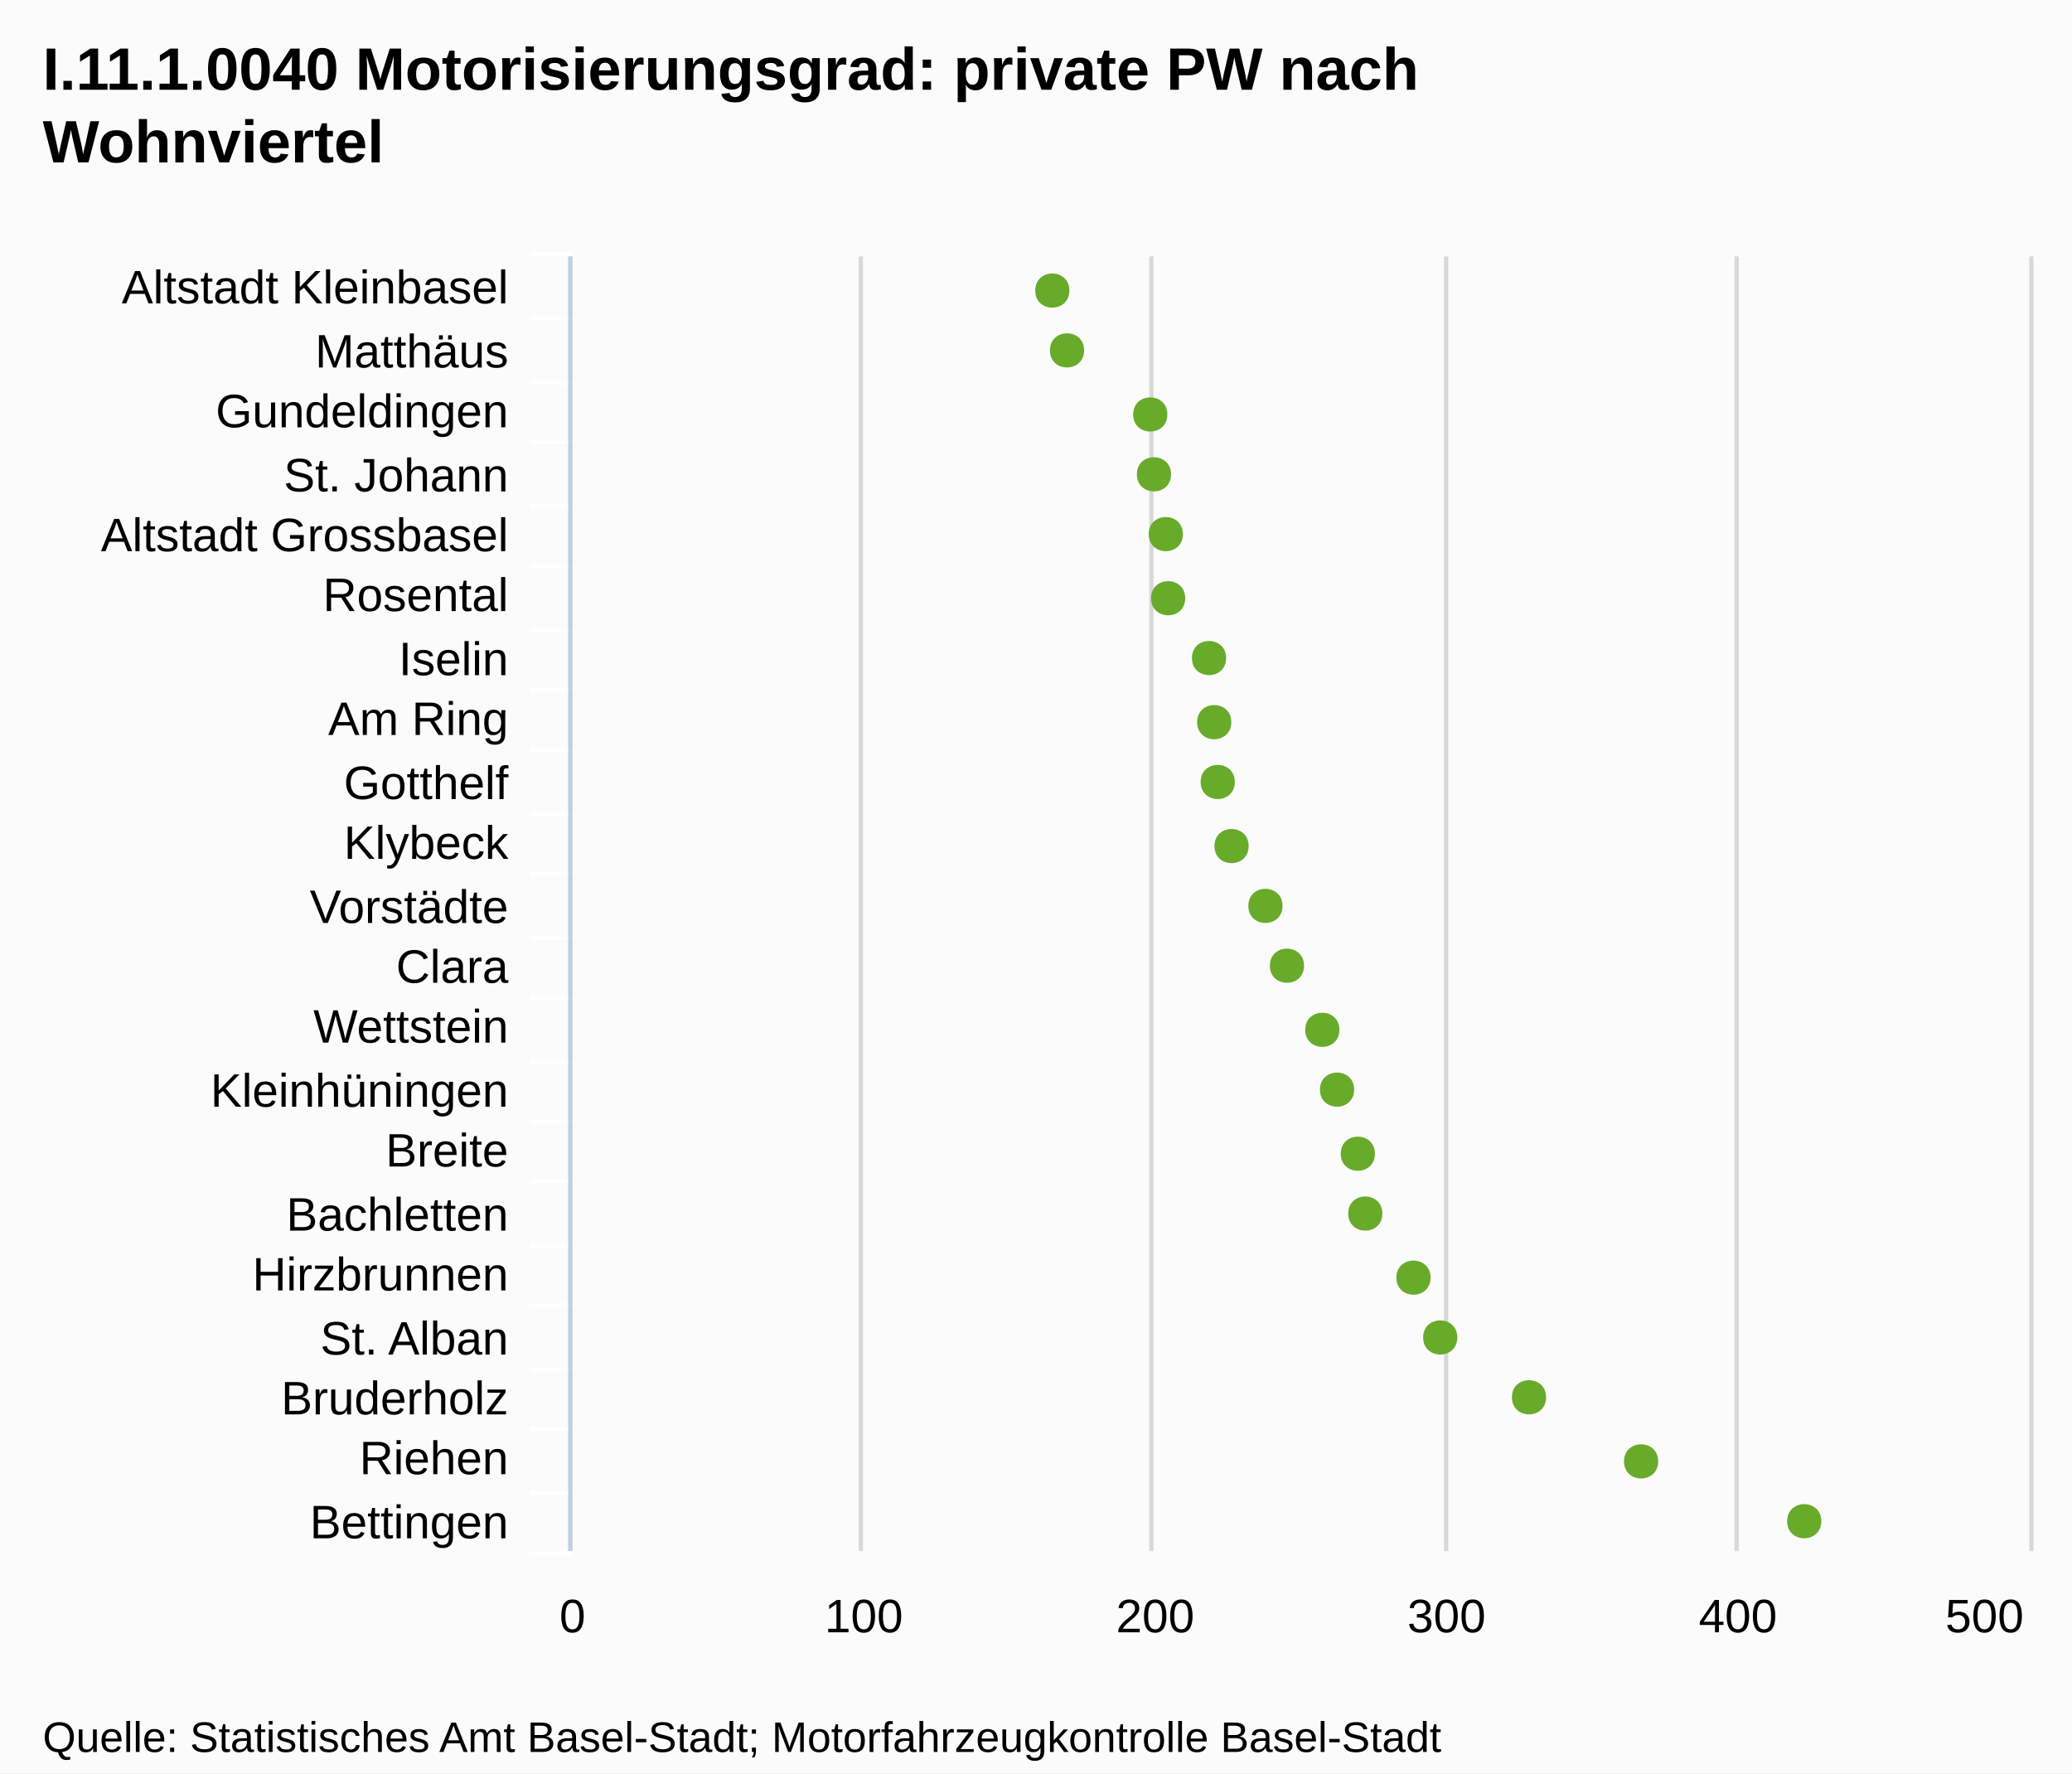
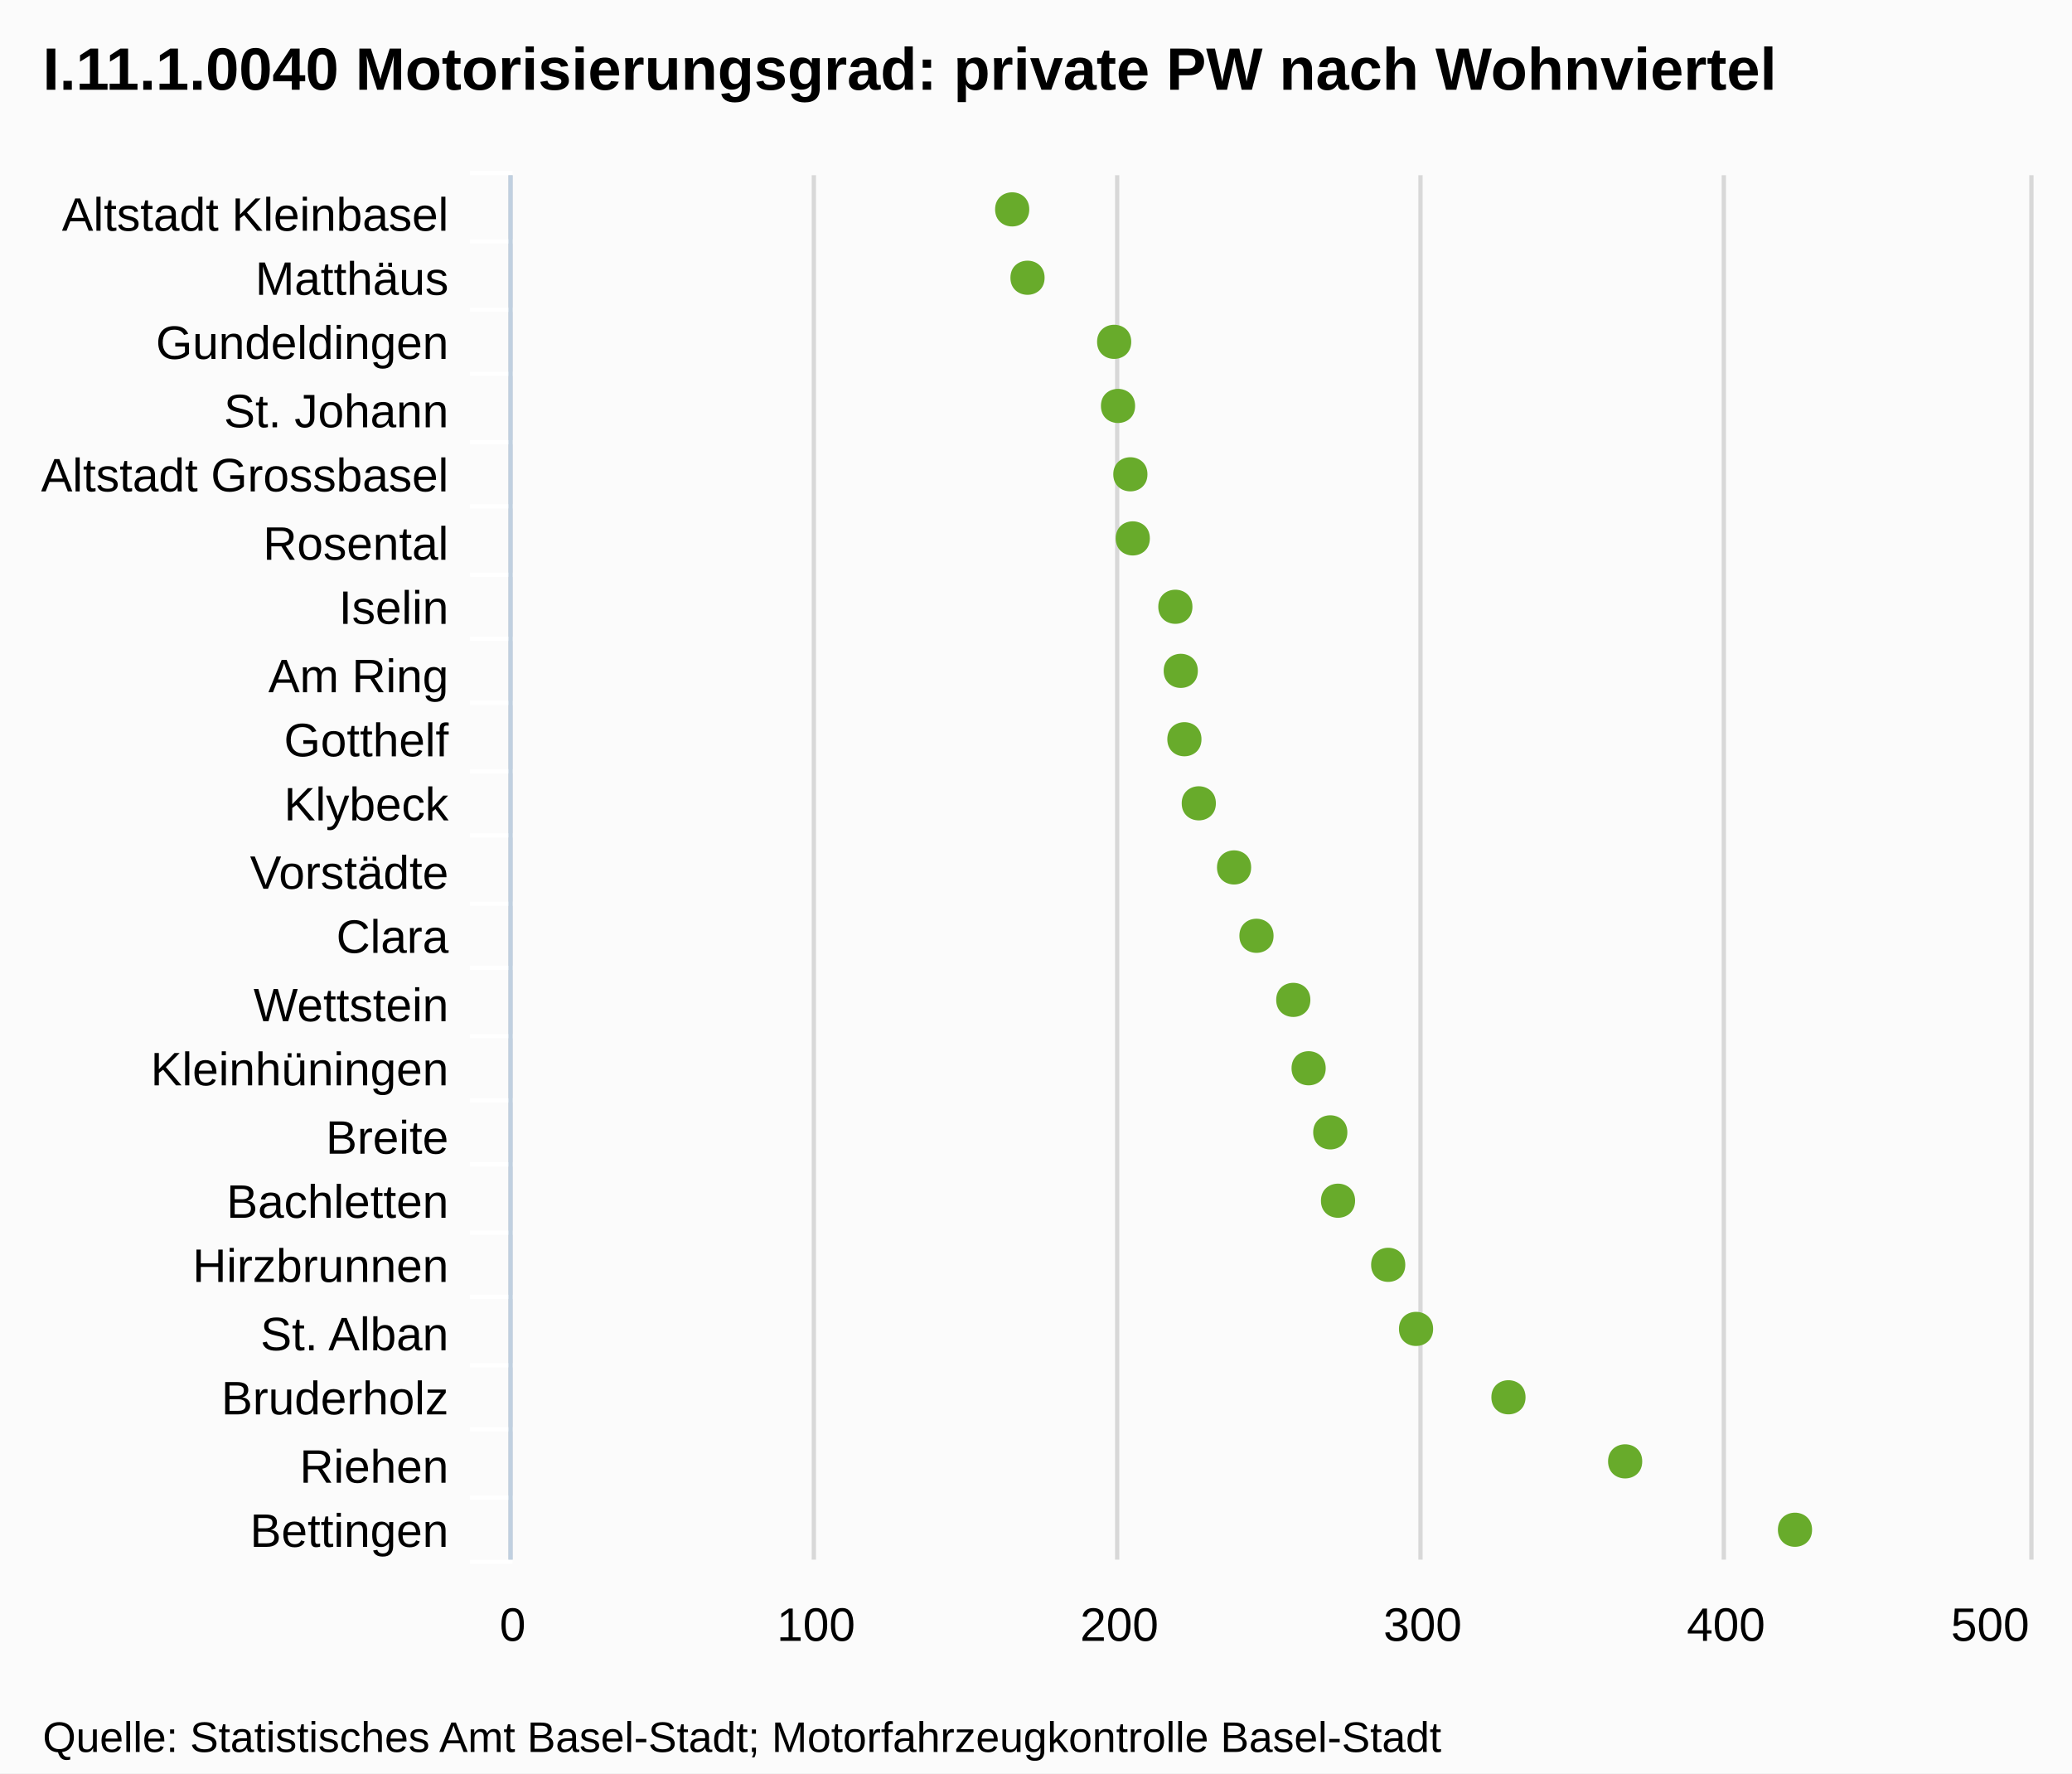
<svg xmlns="http://www.w3.org/2000/svg" version="1.1" style="font-family:Arial;font-size:12px;" width="485" height="415">
  <defs>
    <clipPath id="highcharts-1">
-       <rect x="0" y="0" width="303" height="341" />
+       <rect x="0" y="0" width="324" height="355" />
    </clipPath>
  </defs>
  <rect x="0" y="0" width="485" height="415" fill="#fbfbfb" class=" highcharts-background" />
  <g class="highcharts-grid" />
  <g class="highcharts-grid">
-     <path fill="none" d="M 133.5 60 L 133.5 363" stroke="#D8D8D8" stroke-width="1" opacity="1" />
-     <path fill="none" d="M 201.5 60 L 201.5 363" stroke="#D8D8D8" stroke-width="1" opacity="1" />
-     <path fill="none" d="M 269.5 60 L 269.5 363" stroke="#D8D8D8" stroke-width="1" opacity="1" />
-     <path fill="none" d="M 338.5 60 L 338.5 363" stroke="#D8D8D8" stroke-width="1" opacity="1" />
-     <path fill="none" d="M 406.5 60 L 406.5 363" stroke="#D8D8D8" stroke-width="1" opacity="1" />
-     <path fill="none" d="M 475.5 60 L 475.5 363" stroke="#D8D8D8" stroke-width="1" opacity="1" />
+     <path fill="none" d="M 119.5 41 L 119.5 365" stroke="#D8D8D8" stroke-width="1" opacity="1" />
+     <path fill="none" d="M 190.5 41 L 190.5 365" stroke="#D8D8D8" stroke-width="1" opacity="1" />
+     <path fill="none" d="M 261.5 41 L 261.5 365" stroke="#D8D8D8" stroke-width="1" opacity="1" />
+     <path fill="none" d="M 332.5 41 L 332.5 365" stroke="#D8D8D8" stroke-width="1" opacity="1" />
+     <path fill="none" d="M 403.5 41 L 403.5 365" stroke="#D8D8D8" stroke-width="1" opacity="1" />
+     <path fill="none" d="M 475.5 41 L 475.5 365" stroke="#D8D8D8" stroke-width="1" opacity="1" />
  </g>
  <g class="highcharts-axis">
-     <path fill="none" d="M 134 74.5 L 124 74.5" stroke="#FFFFFF" stroke-width="1" opacity="1" />
-     <path fill="none" d="M 134 89.5 L 124 89.5" stroke="#FFFFFF" stroke-width="1" opacity="1" />
-     <path fill="none" d="M 134 103.5 L 124 103.5" stroke="#FFFFFF" stroke-width="1" opacity="1" />
-     <path fill="none" d="M 134 118.5 L 124 118.5" stroke="#FFFFFF" stroke-width="1" opacity="1" />
-     <path fill="none" d="M 134 132.5 L 124 132.5" stroke="#FFFFFF" stroke-width="1" opacity="1" />
-     <path fill="none" d="M 134 147.5 L 124 147.5" stroke="#FFFFFF" stroke-width="1" opacity="1" />
-     <path fill="none" d="M 134 161.5 L 124 161.5" stroke="#FFFFFF" stroke-width="1" opacity="1" />
-     <path fill="none" d="M 134 175.5 L 124 175.5" stroke="#FFFFFF" stroke-width="1" opacity="1" />
-     <path fill="none" d="M 134 190.5 L 124 190.5" stroke="#FFFFFF" stroke-width="1" opacity="1" />
-     <path fill="none" d="M 134 204.5 L 124 204.5" stroke="#FFFFFF" stroke-width="1" opacity="1" />
-     <path fill="none" d="M 134 219.5 L 124 219.5" stroke="#FFFFFF" stroke-width="1" opacity="1" />
-     <path fill="none" d="M 134 233.5 L 124 233.5" stroke="#FFFFFF" stroke-width="1" opacity="1" />
-     <path fill="none" d="M 134 248.5 L 124 248.5" stroke="#FFFFFF" stroke-width="1" opacity="1" />
-     <path fill="none" d="M 134 262.5 L 124 262.5" stroke="#FFFFFF" stroke-width="1" opacity="1" />
-     <path fill="none" d="M 134 276.5 L 124 276.5" stroke="#FFFFFF" stroke-width="1" opacity="1" />
-     <path fill="none" d="M 134 291.5 L 124 291.5" stroke="#FFFFFF" stroke-width="1" opacity="1" />
-     <path fill="none" d="M 134 305.5 L 124 305.5" stroke="#FFFFFF" stroke-width="1" opacity="1" />
-     <path fill="none" d="M 134 320.5 L 124 320.5" stroke="#FFFFFF" stroke-width="1" opacity="1" />
-     <path fill="none" d="M 134 334.5 L 124 334.5" stroke="#FFFFFF" stroke-width="1" opacity="1" />
-     <path fill="none" d="M 134 349.5 L 124 349.5" stroke="#FFFFFF" stroke-width="1" opacity="1" />
-     <path fill="none" d="M 134 363.5 L 124 363.5" stroke="#FFFFFF" stroke-width="1" opacity="1" />
-     <path fill="none" d="M 134 59.5 L 124 59.5" stroke="#FFFFFF" stroke-width="1" opacity="1" />
-     <path fill="none" d="M 133.5 60 L 133.5 363" stroke="#C0D0E0" stroke-width="1" />
+     <path fill="none" d="M 120 56.5 L 110 56.5" stroke="#FFFFFF" stroke-width="1" opacity="1" />
+     <path fill="none" d="M 120 72.5 L 110 72.5" stroke="#FFFFFF" stroke-width="1" opacity="1" />
+     <path fill="none" d="M 120 87.5 L 110 87.5" stroke="#FFFFFF" stroke-width="1" opacity="1" />
+     <path fill="none" d="M 120 103.5 L 110 103.5" stroke="#FFFFFF" stroke-width="1" opacity="1" />
+     <path fill="none" d="M 120 118.5 L 110 118.5" stroke="#FFFFFF" stroke-width="1" opacity="1" />
+     <path fill="none" d="M 120 134.5 L 110 134.5" stroke="#FFFFFF" stroke-width="1" opacity="1" />
+     <path fill="none" d="M 120 149.5 L 110 149.5" stroke="#FFFFFF" stroke-width="1" opacity="1" />
+     <path fill="none" d="M 120 164.5 L 110 164.5" stroke="#FFFFFF" stroke-width="1" opacity="1" />
+     <path fill="none" d="M 120 180.5 L 110 180.5" stroke="#FFFFFF" stroke-width="1" opacity="1" />
+     <path fill="none" d="M 120 195.5 L 110 195.5" stroke="#FFFFFF" stroke-width="1" opacity="1" />
+     <path fill="none" d="M 120 211.5 L 110 211.5" stroke="#FFFFFF" stroke-width="1" opacity="1" />
+     <path fill="none" d="M 120 226.5 L 110 226.5" stroke="#FFFFFF" stroke-width="1" opacity="1" />
+     <path fill="none" d="M 120 242.5 L 110 242.5" stroke="#FFFFFF" stroke-width="1" opacity="1" />
+     <path fill="none" d="M 120 257.5 L 110 257.5" stroke="#FFFFFF" stroke-width="1" opacity="1" />
+     <path fill="none" d="M 120 272.5 L 110 272.5" stroke="#FFFFFF" stroke-width="1" opacity="1" />
+     <path fill="none" d="M 120 288.5 L 110 288.5" stroke="#FFFFFF" stroke-width="1" opacity="1" />
+     <path fill="none" d="M 120 303.5 L 110 303.5" stroke="#FFFFFF" stroke-width="1" opacity="1" />
+     <path fill="none" d="M 120 319.5 L 110 319.5" stroke="#FFFFFF" stroke-width="1" opacity="1" />
+     <path fill="none" d="M 120 334.5 L 110 334.5" stroke="#FFFFFF" stroke-width="1" opacity="1" />
+     <path fill="none" d="M 120 350.5 L 110 350.5" stroke="#FFFFFF" stroke-width="1" opacity="1" />
+     <path fill="none" d="M 120 365.5 L 110 365.5" stroke="#FFFFFF" stroke-width="1" opacity="1" />
+     <path fill="none" d="M 120 40.5 L 110 40.5" stroke="#FFFFFF" stroke-width="1" opacity="1" />
+     <path fill="none" d="M 119.5 41 L 119.5 365" stroke="#C0D0E0" stroke-width="1" />
  </g>
  <g class="highcharts-axis" />
  <g class="highcharts-series-group">
-     <g class="highcharts-series highcharts-series-0 highcharts-tracker" transform="translate(475,363) rotate(90) scale(-1,1) scale(1 1)" style="" width="341" height="303" clip-path="url(#highcharts-1)" />
-     <g class="highcharts-markers highcharts-series-0 highcharts-tracker" transform="translate(475,363) rotate(90) scale(-1,1) scale(1 1)" style="" width="341" height="303" clip-path="none">
-       <path fill="#68AB2B" d="M 7 48.679 C 12.328 48.679 12.328 56.679 7 56.679 C 1.672 56.679 1.672 48.679 7 48.679 Z" />
-       <path fill="#68AB2B" d="M 21 86.867 C 26.328 86.867 26.328 94.867 21 94.867 C 15.672 94.867 15.672 86.867 21 86.867 Z" />
-       <path fill="#68AB2B" d="M 36 113.102 C 41.328 113.102 41.328 121.102 36 121.102 C 30.672 121.102 30.672 113.102 36 113.102 Z" />
-       <path fill="#68AB2B" d="M 50 133.882 C 55.328 133.882 55.328 141.882 50 141.882 C 44.672 141.882 44.672 133.882 50 133.882 Z" />
-       <path fill="#68AB2B" d="M 64 140.141 C 69.328 140.141 69.328 148.141 64 148.141 C 58.672 148.141 58.672 140.141 64 140.141 Z" />
-       <path fill="#68AB2B" d="M 79 151.425 C 84.328 151.425 84.328 159.425 79 159.425 C 73.672 159.425 73.672 151.425 79 151.425 Z" />
-       <path fill="#68AB2B" d="M 93 153.165 C 98.328 153.165 98.328 161.165 93 161.165 C 87.672 161.165 87.672 153.165 93 153.165 Z" />
-       <path fill="#68AB2B" d="M 108 158.034 C 113.328 158.034 113.328 166.034 108 166.034 C 102.672 166.034 102.672 158.034 108 158.034 Z" />
-       <path fill="#68AB2B" d="M 122 161.483 C 127.328 161.483 127.328 169.483 122 169.483 C 116.672 169.483 116.672 161.483 122 161.483 Z" />
-       <path fill="#68AB2B" d="M 137 169.759 C 142.328 169.759 142.328 177.759 137 177.759 C 131.672 177.759 131.672 169.759 137 169.759 Z" />
-       <path fill="#68AB2B" d="M 151 174.797 C 156.328 174.797 156.328 182.797 151 182.797 C 145.672 182.797 145.672 174.797 151 174.797 Z" />
-       <path fill="#68AB2B" d="M 165 182.728 C 170.328 182.728 170.328 190.728 165 190.728 C 159.672 190.728 159.672 182.728 165 182.728 Z" />
-       <path fill="#68AB2B" d="M 180 185.965 C 185.328 185.965 185.328 193.965 180 193.965 C 174.672 193.965 174.672 185.965 180 185.965 Z" />
-       <path fill="#68AB2B" d="M 194 186.783 C 199.328 186.783 199.328 194.783 194 194.783 C 188.672 194.783 188.672 186.783 194 186.783 Z" />
-       <path fill="#68AB2B" d="M 209 187.997 C 214.328 187.997 214.328 195.997 209 195.997 C 203.672 195.997 203.672 187.997 209 187.997 Z" />
-       <path fill="#68AB2B" d="M 223 197.573 C 228.328 197.573 228.328 205.573 223 205.573 C 217.672 205.573 217.672 197.573 223 197.573 Z" />
-       <path fill="#68AB2B" d="M 238 198.115 C 243.328 198.115 243.328 206.115 238 206.115 C 232.672 206.115 232.672 198.115 238 198.115 Z" />
-       <path fill="#68AB2B" d="M 252 200.89 C 257.328 200.89 257.328 208.89 252 208.89 C 246.672 208.89 246.672 200.89 252 200.89 Z" />
-       <path fill="#68AB2B" d="M 266 201.757 C 271.328 201.757 271.328 209.757 266 209.757 C 260.672 209.757 260.672 201.757 266 201.757 Z" />
-       <path fill="#68AB2B" d="M 281 221.239 C 286.328 221.239 286.328 229.239 281 229.239 C 275.672 229.239 275.672 221.239 281 221.239 Z" />
-       <path fill="#68AB2B" d="M 295 224.687 C 300.328 224.687 300.328 232.687 295 232.687 C 289.672 232.687 289.672 224.687 295 224.687 Z" />
+     <g class="highcharts-series highcharts-series-0 highcharts-tracker" transform="translate(475,365) rotate(90) scale(-1,1) scale(1 1)" style="" width="355" height="324" clip-path="url(#highcharts-1)" />
+     <g class="highcharts-markers highcharts-series-0 highcharts-tracker" transform="translate(475,365) rotate(90) scale(-1,1) scale(1 1)" style="" width="355" height="324" clip-path="none">
+       <path fill="#68AB2B" d="M 7 50.842 C 12.328 50.842 12.328 58.842 7 58.842 C 1.672 58.842 1.672 50.842 7 50.842 Z" />
+       <path fill="#68AB2B" d="M 23 90.597 C 28.328 90.597 28.328 98.597 23 98.597 C 17.672 98.597 17.672 90.597 23 90.597 Z" />
+       <path fill="#68AB2B" d="M 38 117.91 C 43.328 117.91 43.328 125.91 38 125.91 C 32.672 125.91 32.672 117.91 38 117.91 Z" />
+       <path fill="#68AB2B" d="M 54 139.542 C 59.328 139.542 59.328 147.542 54 147.542 C 48.672 147.542 48.672 139.542 54 139.542 Z" />
+       <path fill="#68AB2B" d="M 69 146.059 C 74.328 146.059 74.328 154.059 69 154.059 C 63.672 154.059 63.672 146.059 69 146.059 Z" />
+       <path fill="#68AB2B" d="M 84 157.806 C 89.328 157.806 89.328 165.806 84 165.806 C 78.672 165.806 78.672 157.806 84 157.806 Z" />
+       <path fill="#68AB2B" d="M 100 159.618 C 105.328 159.618 105.328 167.618 100 167.618 C 94.672 167.618 94.672 159.618 100 159.618 Z" />
+       <path fill="#68AB2B" d="M 115 164.686 C 120.328 164.686 120.328 172.686 115 172.686 C 109.672 172.686 109.672 164.686 115 164.686 Z" />
+       <path fill="#68AB2B" d="M 131 168.277 C 136.328 168.277 136.328 176.277 131 176.277 C 125.672 176.277 125.672 168.277 131 168.277 Z" />
+       <path fill="#68AB2B" d="M 146 176.892 C 151.328 176.892 151.328 184.892 146 184.892 C 140.672 184.892 140.672 176.892 146 176.892 Z" />
+       <path fill="#68AB2B" d="M 162 182.137 C 167.328 182.137 167.328 190.137 162 190.137 C 156.672 190.137 156.672 182.137 162 182.137 Z" />
+       <path fill="#68AB2B" d="M 177 190.394 C 182.328 190.394 182.328 198.394 177 198.394 C 171.672 198.394 171.672 190.394 177 190.394 Z" />
+       <path fill="#68AB2B" d="M 192 193.764 C 197.328 193.764 197.328 201.764 192 201.764 C 186.672 201.764 186.672 193.764 192 193.764 Z" />
+       <path fill="#68AB2B" d="M 208 194.616 C 213.328 194.616 213.328 202.616 208 202.616 C 202.672 202.616 202.672 194.616 208 194.616 Z" />
+       <path fill="#68AB2B" d="M 223 195.88 C 228.328 195.88 228.328 203.88 223 203.88 C 217.672 203.88 217.672 195.88 223 195.88 Z" />
+       <path fill="#68AB2B" d="M 239 205.849 C 244.328 205.849 244.328 213.849 239 213.849 C 233.672 213.849 233.672 205.849 239 205.849 Z" />
+       <path fill="#68AB2B" d="M 254 206.413 C 259.328 206.413 259.328 214.413 254 214.413 C 248.672 214.413 248.672 206.413 254 206.413 Z" />
+       <path fill="#68AB2B" d="M 270 209.302 C 275.328 209.302 275.328 217.302 270 217.302 C 264.672 217.302 264.672 209.302 270 209.302 Z" />
+       <path fill="#68AB2B" d="M 285 210.205 C 290.328 210.205 290.328 218.205 285 218.205 C 279.672 218.205 279.672 210.205 285 210.205 Z" />
+       <path fill="#68AB2B" d="M 300 230.486 C 305.328 230.486 305.328 238.486 300 238.486 C 294.672 238.486 294.672 230.486 300 230.486 Z" />
+       <path fill="#68AB2B" d="M 316 234.076 C 321.328 234.076 321.328 242.076 316 242.076 C 310.672 242.076 310.672 234.076 316 234.076 Z" />
    </g>
  </g>
  <text x="10" text-anchor="start" class="highcharts-title" style="color:#000000;font-size:14px;font-weight:bold;font-family:Arial;fill:#000000;width:421px;" y="21">
-     <tspan>I.11.1.0040 Motorisierungsgrad: private PW nach</tspan>
-     <tspan dy="17" x="10">Wohnviertel</tspan>
+     <tspan>I.11.1.0040 Motorisierungsgrad: private PW nach Wohnviertel</tspan>
  </text>
  <g class="highcharts-axis-labels highcharts-xaxis-labels">
-     <text x="119" style="color:#000000;cursor:default;font-size:11px;fill:#000000;width:150px;text-overflow:ellipsis;" text-anchor="end" transform="translate(0,0)" y="71" opacity="1">
+     <text x="105" style="color:#000000;cursor:default;font-size:11px;fill:#000000;width:150px;text-overflow:clip;" text-anchor="end" transform="translate(0,0)" y="54" opacity="1">
      <tspan>Altstadt Kleinbasel</tspan>
    </text>
-     <text x="119" style="color:#000000;cursor:default;font-size:11px;fill:#000000;width:150px;text-overflow:ellipsis;" text-anchor="end" transform="translate(0,0)" y="86" opacity="1">
+     <text x="105" style="color:#000000;cursor:default;font-size:11px;fill:#000000;width:150px;text-overflow:clip;" text-anchor="end" transform="translate(0,0)" y="69" opacity="1">
      <tspan>Matthäus</tspan>
    </text>
-     <text x="119" style="color:#000000;cursor:default;font-size:11px;fill:#000000;width:150px;text-overflow:ellipsis;" text-anchor="end" transform="translate(0,0)" y="100" opacity="1">
+     <text x="105" style="color:#000000;cursor:default;font-size:11px;fill:#000000;width:150px;text-overflow:clip;" text-anchor="end" transform="translate(0,0)" y="84" opacity="1">
      <tspan>Gundeldingen</tspan>
    </text>
-     <text x="119" style="color:#000000;cursor:default;font-size:11px;fill:#000000;width:150px;text-overflow:ellipsis;" text-anchor="end" transform="translate(0,0)" y="115" opacity="1">
+     <text x="105" style="color:#000000;cursor:default;font-size:11px;fill:#000000;width:150px;text-overflow:clip;" text-anchor="end" transform="translate(0,0)" y="100" opacity="1">
      <tspan>St. Johann</tspan>
    </text>
-     <text x="119" style="color:#000000;cursor:default;font-size:11px;fill:#000000;width:150px;text-overflow:ellipsis;" text-anchor="end" transform="translate(0,0)" y="129" opacity="1">
+     <text x="105" style="color:#000000;cursor:default;font-size:11px;fill:#000000;width:150px;text-overflow:clip;" text-anchor="end" transform="translate(0,0)" y="115" opacity="1">
      <tspan>Altstadt Grossbasel</tspan>
    </text>
-     <text x="119" style="color:#000000;cursor:default;font-size:11px;fill:#000000;width:150px;text-overflow:ellipsis;" text-anchor="end" transform="translate(0,0)" y="143" opacity="1">
+     <text x="105" style="color:#000000;cursor:default;font-size:11px;fill:#000000;width:150px;text-overflow:clip;" text-anchor="end" transform="translate(0,0)" y="131" opacity="1">
      <tspan>Rosental</tspan>
    </text>
-     <text x="119" style="color:#000000;cursor:default;font-size:11px;fill:#000000;width:150px;text-overflow:ellipsis;" text-anchor="end" transform="translate(0,0)" y="158" opacity="1">
+     <text x="105" style="color:#000000;cursor:default;font-size:11px;fill:#000000;width:150px;text-overflow:clip;" text-anchor="end" transform="translate(0,0)" y="146" opacity="1">
      <tspan>Iselin</tspan>
    </text>
-     <text x="119" style="color:#000000;cursor:default;font-size:11px;fill:#000000;width:150px;text-overflow:ellipsis;" text-anchor="end" transform="translate(0,0)" y="172" opacity="1">
+     <text x="105" style="color:#000000;cursor:default;font-size:11px;fill:#000000;width:150px;text-overflow:clip;" text-anchor="end" transform="translate(0,0)" y="162" opacity="1">
      <tspan>Am Ring</tspan>
    </text>
-     <text x="119" style="color:#000000;cursor:default;font-size:11px;fill:#000000;width:150px;text-overflow:ellipsis;" text-anchor="end" transform="translate(0,0)" y="187" opacity="1">
+     <text x="105" style="color:#000000;cursor:default;font-size:11px;fill:#000000;width:150px;text-overflow:clip;" text-anchor="end" transform="translate(0,0)" y="177" opacity="1">
      <tspan>Gotthelf</tspan>
    </text>
-     <text x="119" style="color:#000000;cursor:default;font-size:11px;fill:#000000;width:150px;text-overflow:ellipsis;" text-anchor="end" transform="translate(0,0)" y="201" opacity="1">
+     <text x="105" style="color:#000000;cursor:default;font-size:11px;fill:#000000;width:150px;text-overflow:clip;" text-anchor="end" transform="translate(0,0)" y="192" opacity="1">
      <tspan>Klybeck</tspan>
    </text>
-     <text x="119" style="color:#000000;cursor:default;font-size:11px;fill:#000000;width:150px;text-overflow:ellipsis;" text-anchor="end" transform="translate(0,0)" y="216" opacity="1">
+     <text x="105" style="color:#000000;cursor:default;font-size:11px;fill:#000000;width:150px;text-overflow:clip;" text-anchor="end" transform="translate(0,0)" y="208" opacity="1">
      <tspan>Vorstädte</tspan>
    </text>
-     <text x="119" style="color:#000000;cursor:default;font-size:11px;fill:#000000;width:150px;text-overflow:ellipsis;" text-anchor="end" transform="translate(0,0)" y="230" opacity="1">
+     <text x="105" style="color:#000000;cursor:default;font-size:11px;fill:#000000;width:150px;text-overflow:clip;" text-anchor="end" transform="translate(0,0)" y="223" opacity="1">
      <tspan>Clara</tspan>
    </text>
-     <text x="119" style="color:#000000;cursor:default;font-size:11px;fill:#000000;width:150px;text-overflow:ellipsis;" text-anchor="end" transform="translate(0,0)" y="244" opacity="1">
+     <text x="105" style="color:#000000;cursor:default;font-size:11px;fill:#000000;width:150px;text-overflow:clip;" text-anchor="end" transform="translate(0,0)" y="239" opacity="1">
      <tspan>Wettstein</tspan>
    </text>
-     <text x="119" style="color:#000000;cursor:default;font-size:11px;fill:#000000;width:150px;text-overflow:ellipsis;" text-anchor="end" transform="translate(0,0)" y="259" opacity="1">
+     <text x="105" style="color:#000000;cursor:default;font-size:11px;fill:#000000;width:150px;text-overflow:clip;" text-anchor="end" transform="translate(0,0)" y="254" opacity="1">
      <tspan>Kleinhüningen</tspan>
    </text>
-     <text x="119" style="color:#000000;cursor:default;font-size:11px;fill:#000000;width:150px;text-overflow:ellipsis;" text-anchor="end" transform="translate(0,0)" y="273" opacity="1">
+     <text x="105" style="color:#000000;cursor:default;font-size:11px;fill:#000000;width:150px;text-overflow:clip;" text-anchor="end" transform="translate(0,0)" y="270" opacity="1">
      <tspan>Breite</tspan>
    </text>
-     <text x="119" style="color:#000000;cursor:default;font-size:11px;fill:#000000;width:150px;text-overflow:ellipsis;" text-anchor="end" transform="translate(0,0)" y="288" opacity="1">
+     <text x="105" style="color:#000000;cursor:default;font-size:11px;fill:#000000;width:150px;text-overflow:clip;" text-anchor="end" transform="translate(0,0)" y="285" opacity="1">
      <tspan>Bachletten</tspan>
    </text>
-     <text x="119" style="color:#000000;cursor:default;font-size:11px;fill:#000000;width:150px;text-overflow:ellipsis;" text-anchor="end" transform="translate(0,0)" y="302" opacity="1">
+     <text x="105" style="color:#000000;cursor:default;font-size:11px;fill:#000000;width:150px;text-overflow:clip;" text-anchor="end" transform="translate(0,0)" y="300" opacity="1">
      <tspan>Hirzbrunnen</tspan>
    </text>
-     <text x="119" style="color:#000000;cursor:default;font-size:11px;fill:#000000;width:150px;text-overflow:ellipsis;" text-anchor="end" transform="translate(0,0)" y="317" opacity="1">
+     <text x="105" style="color:#000000;cursor:default;font-size:11px;fill:#000000;width:150px;text-overflow:clip;" text-anchor="end" transform="translate(0,0)" y="316" opacity="1">
      <tspan>St. Alban</tspan>
    </text>
-     <text x="119" style="color:#000000;cursor:default;font-size:11px;fill:#000000;width:150px;text-overflow:ellipsis;" text-anchor="end" transform="translate(0,0)" y="331" opacity="1">
+     <text x="105" style="color:#000000;cursor:default;font-size:11px;fill:#000000;width:150px;text-overflow:clip;" text-anchor="end" transform="translate(0,0)" y="331" opacity="1">
      <tspan>Bruderholz</tspan>
    </text>
-     <text x="119" style="color:#000000;cursor:default;font-size:11px;fill:#000000;width:150px;text-overflow:ellipsis;" text-anchor="end" transform="translate(0,0)" y="345" opacity="1">
+     <text x="105" style="color:#000000;cursor:default;font-size:11px;fill:#000000;width:150px;text-overflow:clip;" text-anchor="end" transform="translate(0,0)" y="347" opacity="1">
      <tspan>Riehen</tspan>
    </text>
-     <text x="119" style="color:#000000;cursor:default;font-size:11px;fill:#000000;width:150px;text-overflow:ellipsis;" text-anchor="end" transform="translate(0,0)" y="360" opacity="1">
+     <text x="105" style="color:#000000;cursor:default;font-size:11px;fill:#000000;width:150px;text-overflow:clip;" text-anchor="end" transform="translate(0,0)" y="362" opacity="1">
      <tspan>Bettingen</tspan>
    </text>
  </g>
  <g class="highcharts-axis-labels highcharts-yaxis-labels">
-     <text x="134" style="color:#000000;cursor:default;font-size:11px;fill:#000000;" text-anchor="middle" transform="translate(0,0)" y="382" opacity="1">0</text>
-     <text x="202.2" style="color:#000000;cursor:default;font-size:11px;fill:#000000;" text-anchor="middle" transform="translate(0,0)" y="382" opacity="1">100</text>
-     <text x="270.4" style="color:#000000;cursor:default;font-size:11px;fill:#000000;" text-anchor="middle" transform="translate(0,0)" y="382" opacity="1">200</text>
-     <text x="338.6" style="color:#000000;cursor:default;font-size:11px;fill:#000000;" text-anchor="middle" transform="translate(0,0)" y="382" opacity="1">300</text>
-     <text x="406.8" style="color:#000000;cursor:default;font-size:11px;fill:#000000;" text-anchor="middle" transform="translate(0,0)" y="382" opacity="1">400</text>
-     <text x="464.523" style="color:#000000;cursor:default;font-size:11px;fill:#000000;" text-anchor="middle" transform="translate(0,0)" y="382" opacity="1">500</text>
+     <text x="120" style="color:#000000;cursor:default;font-size:11px;fill:#000000;" text-anchor="middle" transform="translate(0,0)" y="384" opacity="1">0</text>
+     <text x="191" style="color:#000000;cursor:default;font-size:11px;fill:#000000;" text-anchor="middle" transform="translate(0,0)" y="384" opacity="1">100</text>
+     <text x="262" style="color:#000000;cursor:default;font-size:11px;fill:#000000;" text-anchor="middle" transform="translate(0,0)" y="384" opacity="1">200</text>
+     <text x="333" style="color:#000000;cursor:default;font-size:11px;fill:#000000;" text-anchor="middle" transform="translate(0,0)" y="384" opacity="1">300</text>
+     <text x="404" style="color:#000000;cursor:default;font-size:11px;fill:#000000;" text-anchor="middle" transform="translate(0,0)" y="384" opacity="1">400</text>
+     <text x="465.836" style="color:#000000;cursor:default;font-size:11px;fill:#000000;" text-anchor="middle" transform="translate(0,0)" y="384" opacity="1">500</text>
  </g>
  <g class="highcharts-tooltip" style="cursor:default;padding:0;pointer-events:none;white-space:nowrap;" transform="translate(0,-9000000000)">
    <path fill="none" d="M 3.5 0.5 L 13.5 0.5 C 16.5 0.5 16.5 0.5 16.5 3.5 L 16.5 13.5 C 16.5 16.5 16.5 16.5 13.5 16.5 L 3.5 16.5 C 0.5 16.5 0.5 16.5 0.5 13.5 L 0.5 3.5 C 0.5 0.5 0.5 0.5 3.5 0.5" isShadow="true" stroke="black" stroke-width="5" transform="translate(1, 1)" opacity="0.05" />
    <path fill="none" d="M 3.5 0.5 L 13.5 0.5 C 16.5 0.5 16.5 0.5 16.5 3.5 L 16.5 13.5 C 16.5 16.5 16.5 16.5 13.5 16.5 L 3.5 16.5 C 0.5 16.5 0.5 16.5 0.5 13.5 L 0.5 3.5 C 0.5 0.5 0.5 0.5 3.5 0.5" isShadow="true" stroke="black" stroke-width="3" transform="translate(1, 1)" opacity="0.1" />
    <path fill="none" d="M 3.5 0.5 L 13.5 0.5 C 16.5 0.5 16.5 0.5 16.5 3.5 L 16.5 13.5 C 16.5 16.5 16.5 16.5 13.5 16.5 L 3.5 16.5 C 0.5 16.5 0.5 16.5 0.5 13.5 L 0.5 3.5 C 0.5 0.5 0.5 0.5 3.5 0.5" isShadow="true" stroke="black" stroke-width="1" transform="translate(1, 1)" opacity="0.15" />
    <path fill="rgba(249, 249, 249, .85)" d="M 3.5 0.5 L 13.5 0.5 C 16.5 0.5 16.5 0.5 16.5 3.5 L 16.5 13.5 C 16.5 16.5 16.5 16.5 13.5 16.5 L 3.5 16.5 C 0.5 16.5 0.5 16.5 0.5 13.5 L 0.5 3.5 C 0.5 0.5 0.5 0.5 3.5 0.5" />
    <text x="8" style="font-size:12px;color:#333333;fill:#333333;" y="20" />
  </g>
  <text x="10" text-anchor="start" style="cursor:default;color:#000000;font-size:10px;fill:#000000;" y="410">
    <tspan>Quelle: Statistisches Amt Basel-Stadt; Motorfahrzeugkontrolle Basel-Stadt</tspan>
  </text>
</svg>
